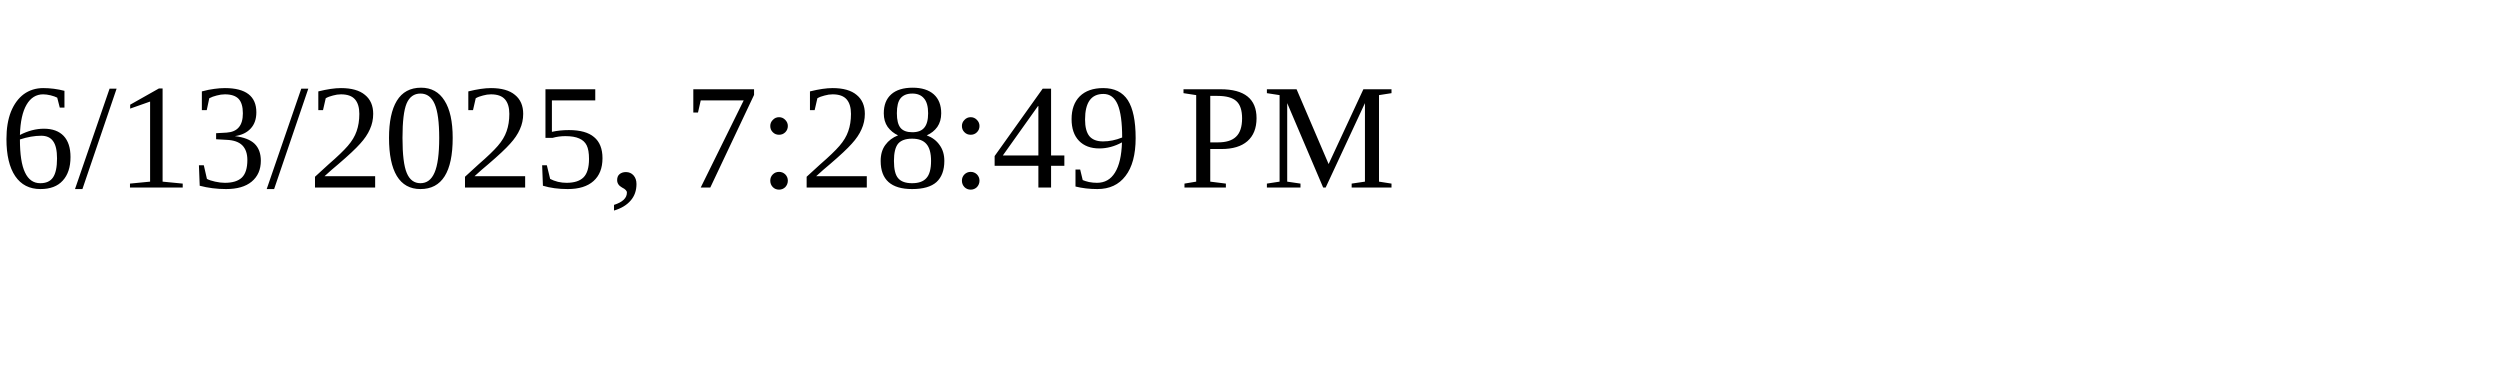
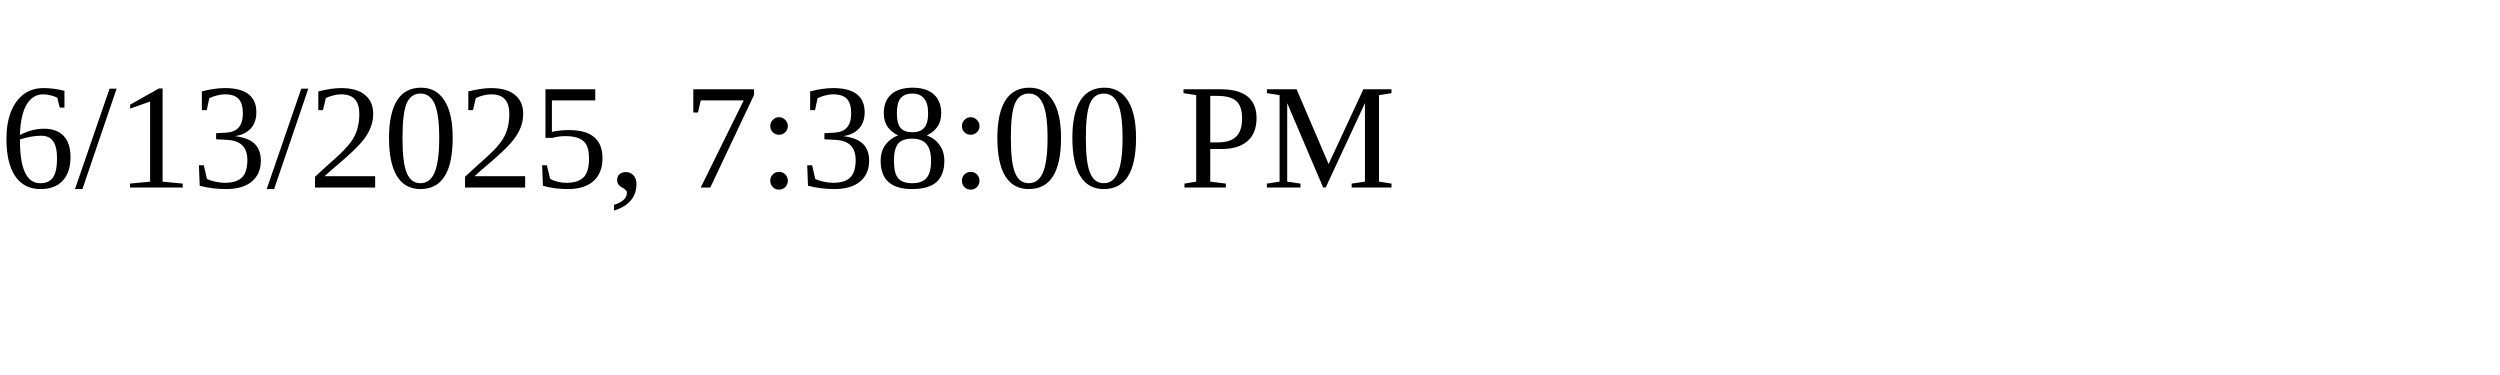
<svg xmlns="http://www.w3.org/2000/svg" height="30" width="200">
-   <text x="0" y="15">6/13/2025, 7:28:49 PM</text>
+   <text x="0" y="15">6/13/2025, 7:38:00 PM</text>
</svg>
